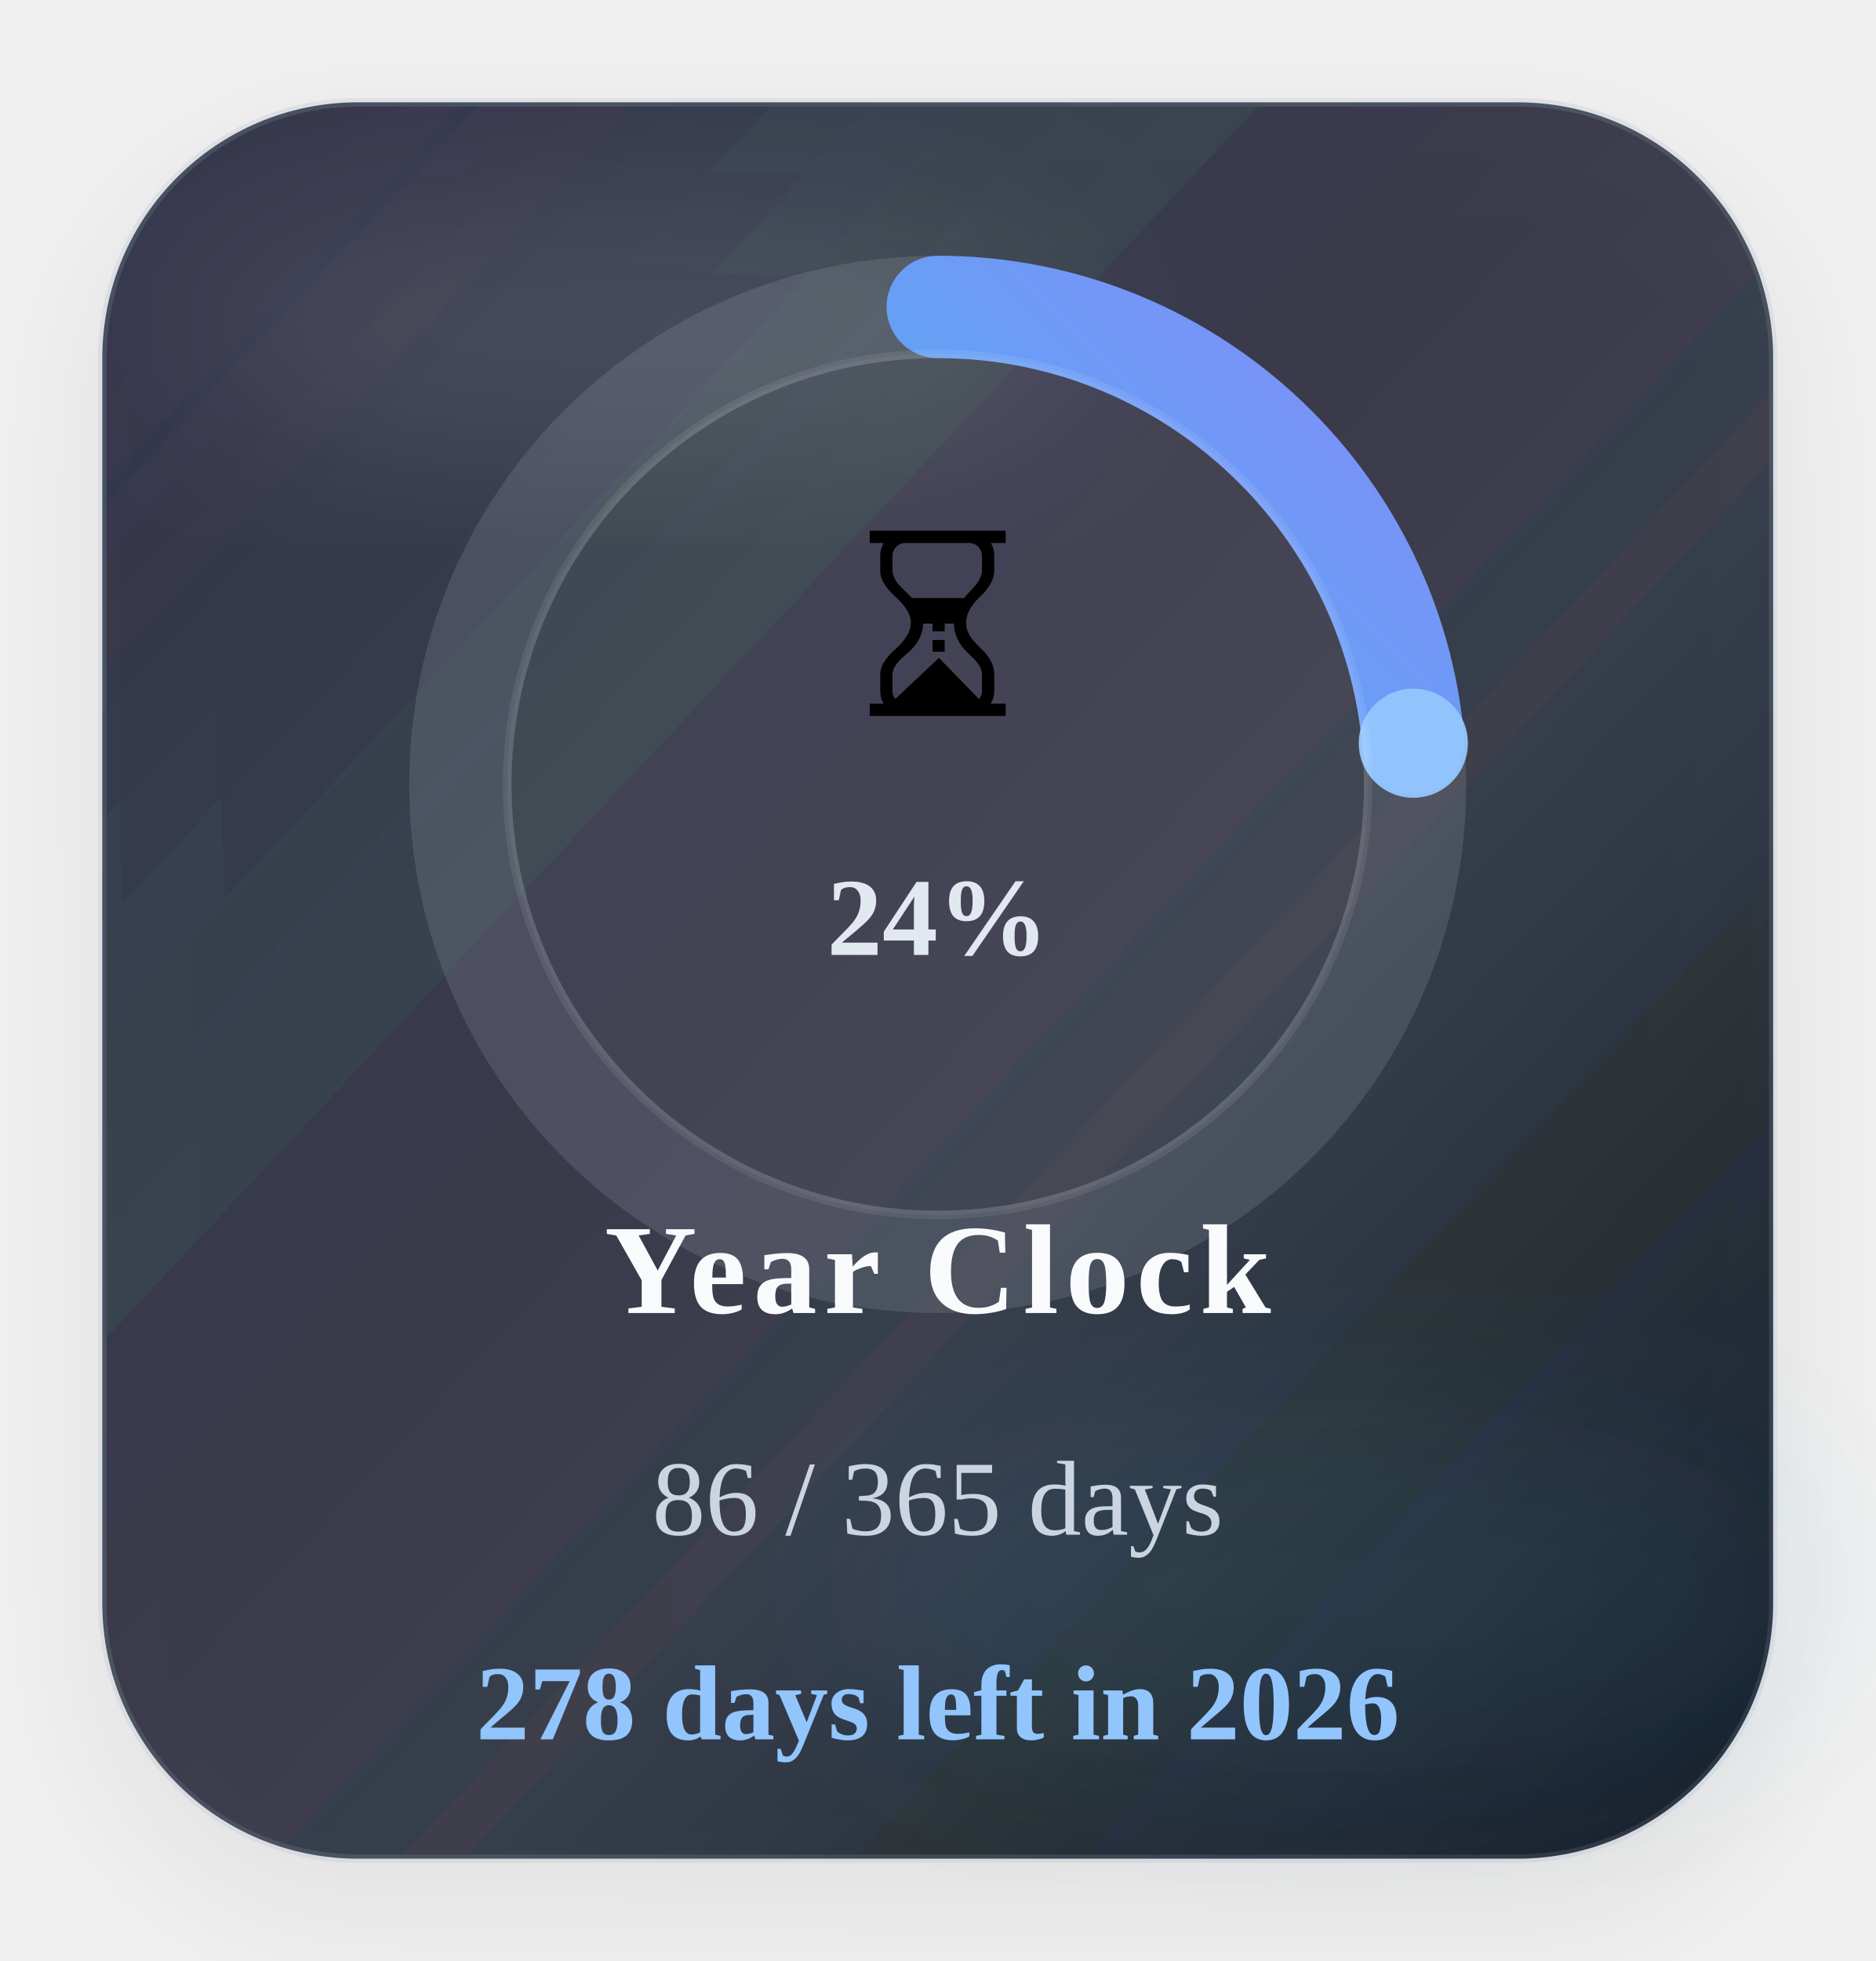
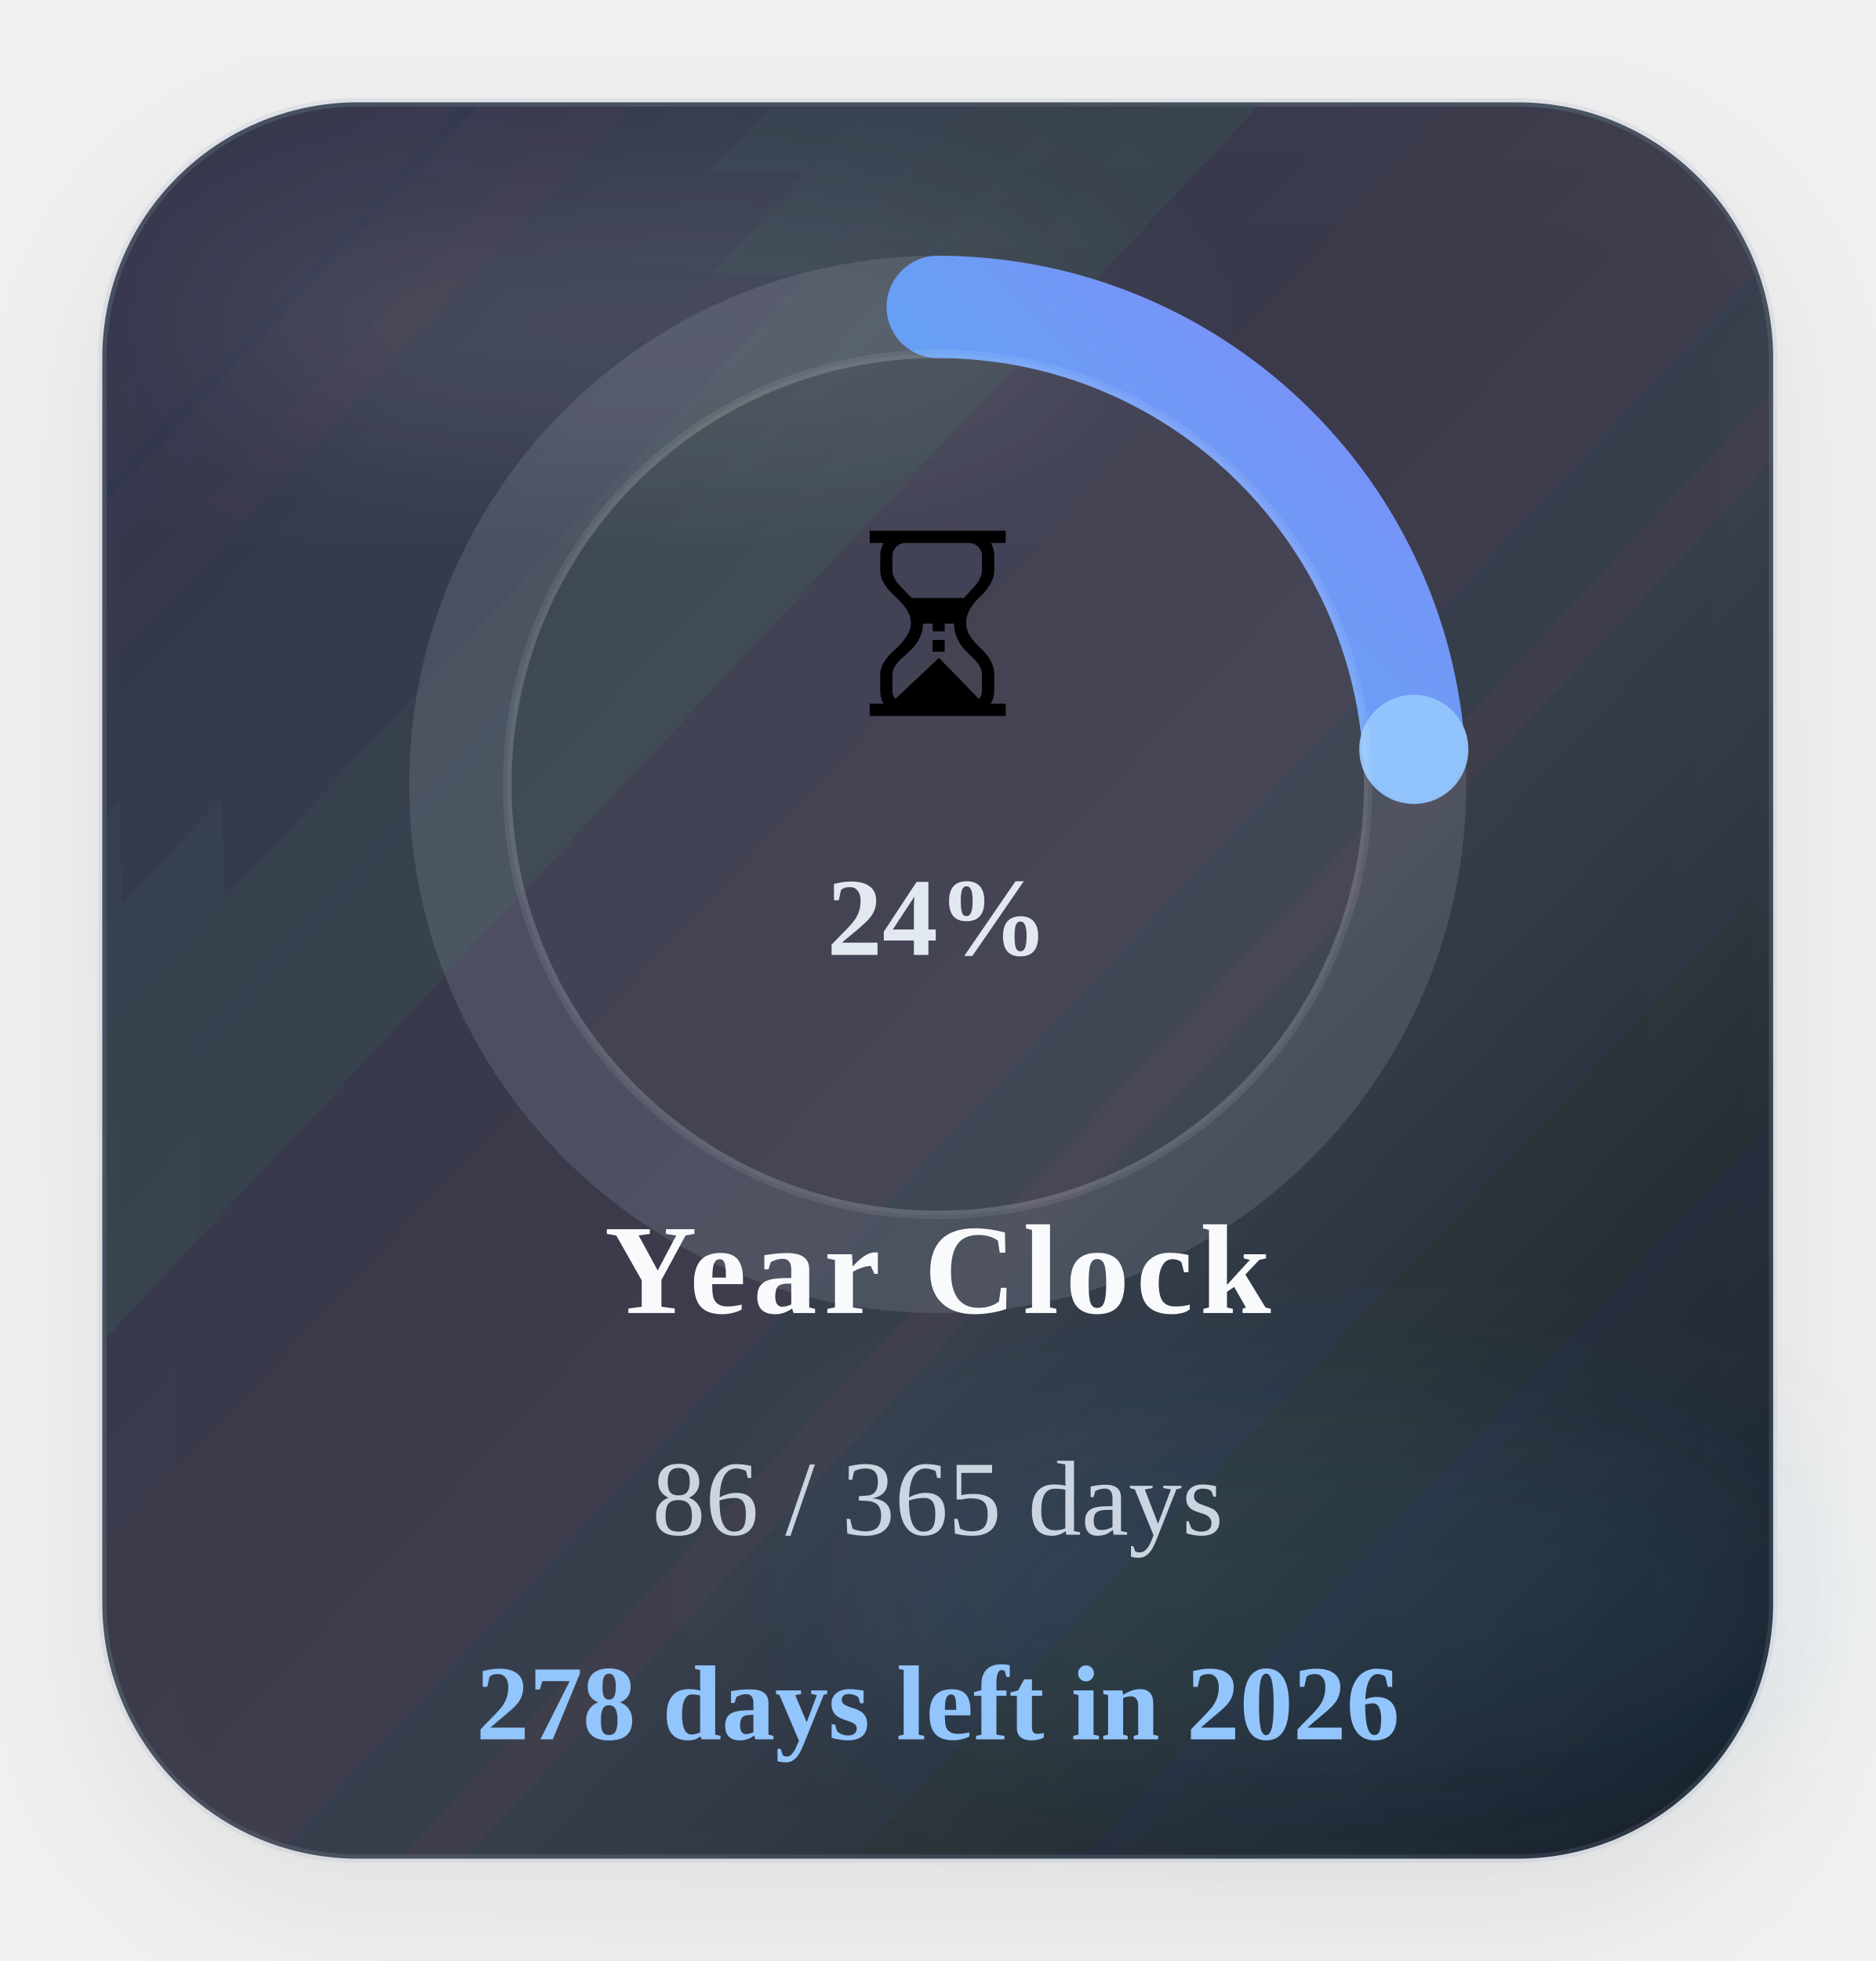
<svg xmlns="http://www.w3.org/2000/svg" width="220" height="230" viewBox="0 0 220 230" role="img" aria-label="Time progress for 2026">
  <defs>
    <linearGradient id="timeGradient" x1="0%" y1="0%" x2="100%" y2="100%">
      <stop offset="0%" stop-color="#22d3ee" />
      <stop offset="100%" stop-color="#818cf8" />
    </linearGradient>
    <linearGradient id="timeCard" x1="0%" y1="0%" x2="100%" y2="100%">
      <stop offset="0%" stop-color="#1c2537" stop-opacity="0.88" />
      <stop offset="60%" stop-color="#111827" stop-opacity="0.8" />
      <stop offset="100%" stop-color="#0b1220" stop-opacity="0.96" />
    </linearGradient>
    <filter id="timeShadow" x="-25%" y="-25%" width="150%" height="150%">
      <feDropShadow dx="0" dy="6" stdDeviation="8" flood-color="#020617" flood-opacity="0.08" />
    </filter>
    <filter id="timeBlur" x="-30%" y="-30%" width="160%" height="160%">
      <feGaussianBlur stdDeviation="10" />
    </filter>
  </defs>
  <rect x="12" y="12" width="196" height="206" rx="30" fill="url(#timeCard)" stroke="#94a3b8" stroke-opacity="0.18" filter="url(#timeShadow)" />
  <ellipse cx="74" cy="38" rx="54" ry="16" fill="#ffffff" fill-opacity="0.09" filter="url(#timeBlur)" />
  <ellipse cx="154" cy="186" rx="58" ry="22" fill="#38bdf8" fill-opacity="0.08" filter="url(#timeBlur)" />
  <circle class="ring-track" cx="110" cy="92" r="56" fill="none" stroke="#cbd5e1" stroke-opacity="0.14" stroke-width="12" />
-   <circle class="progress-ring" cx="110" cy="92" r="56" fill="none" stroke="url(#timeGradient)" stroke-width="12" stroke-linecap="round" stroke-dasharray="351.86" stroke-dashoffset="268.73" data-target-offset="268.73" data-ring-length="351.86" transform="rotate(-90 110 92)" />
-   <circle class="progress-endcap" cx="165.79" cy="87.17" r="6.4" fill="#93c5fd" fill-opacity="0.96" data-center-x="110" data-center-y="92" data-radius="56" data-target-angle="-4.9514" />
+   <circle class="progress-ring" cx="110" cy="92" r="56" fill="none" stroke="url(#timeGradient)" stroke-width="12" stroke-linecap="round" stroke-dasharray="351.86" stroke-dashoffset="268.01" data-target-offset="268.01" data-ring-length="351.86" transform="rotate(-90 110 92)" />
+   <circle class="progress-endcap" cx="165.85" cy="87.89" r="6.4" fill="#93c5fd" fill-opacity="0.96" data-center-x="110" data-center-y="92" data-radius="56" data-target-angle="-4.2077" />
  <circle class="ring-core" cx="110" cy="92" r="50.5" fill="#ffffff" fill-opacity="0.05" stroke="#ffffff" stroke-opacity="0.08" />
  <text class="progress-emoji" x="110" y="84" text-anchor="middle" font-size="30">⏳</text>
  <text class="progress-percent" x="110" y="112" text-anchor="middle" font-size="13" font-weight="700" fill="#e2e8f0">24%</text>
  <text class="progress-label" x="110" y="154" text-anchor="middle" font-size="15" font-weight="700" letter-spacing="0.8" fill="#f8fafc">Year Clock</text>
  <text class="progress-value" x="110" y="180" text-anchor="middle" font-size="12.5" fill="#cbd5e1">86 / 365 days</text>
  <text class="progress-status" data-status-state="remaining" x="110" y="204" text-anchor="middle" font-size="12.5" font-weight="700" fill="#93c5fd">278 days left in 2026</text>
</svg>
